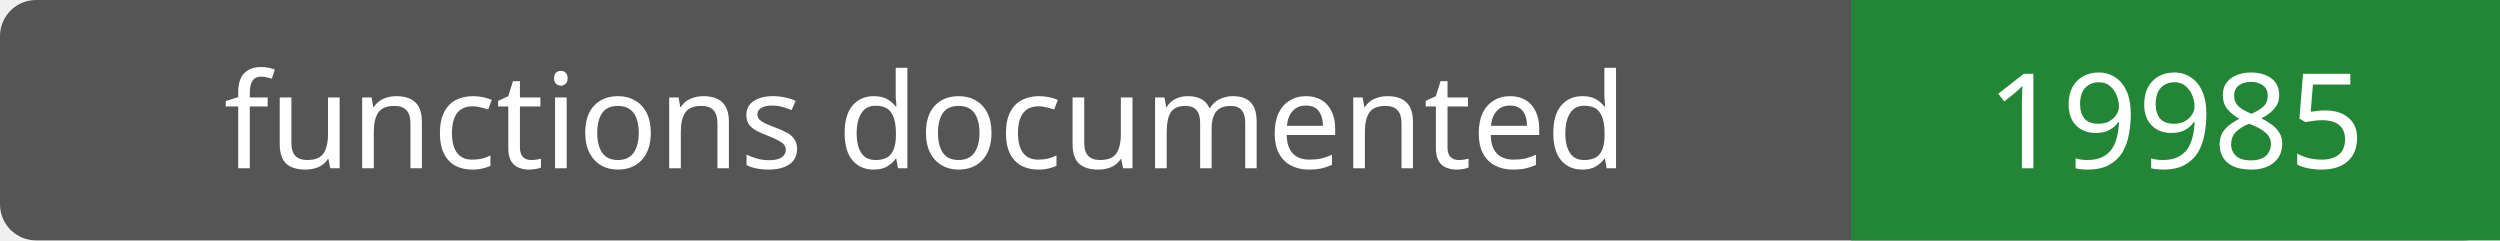
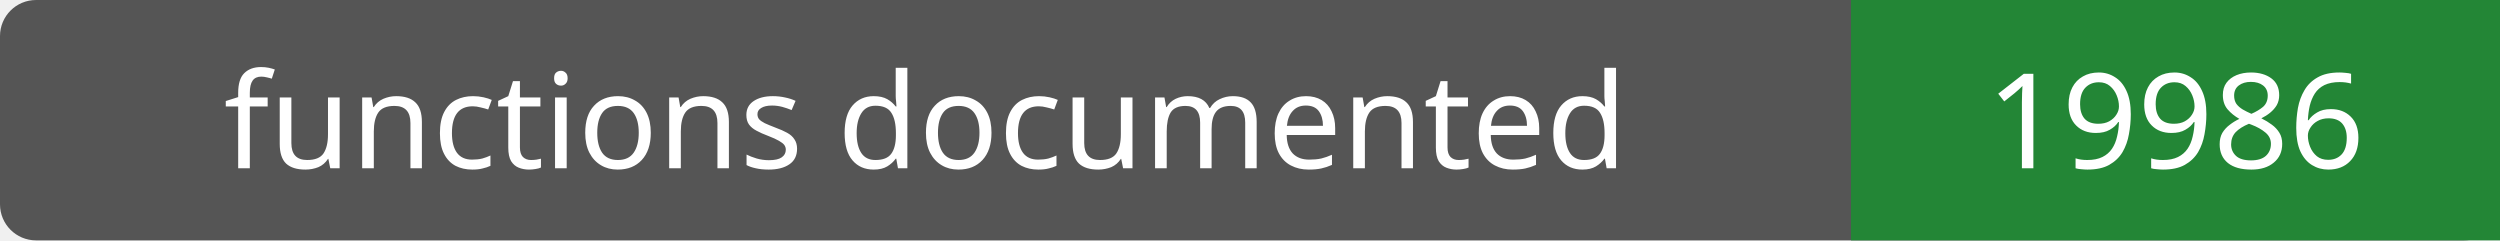
- <svg xmlns="http://www.w3.org/2000/svg" width="208" height="20" role="img" aria-label="functions documented: 19985">
+ <svg xmlns="http://www.w3.org/2000/svg" width="208" height="20" role="img" aria-label="functions documented: 19986">
  <rect width="208" height="20" rx="3" fill="#555" />
  <path fill="#238636" d="M154 0h54v20H154z" />
  <g fill="#fff" text-anchor="middle" font-family="Verdana,sans-serif" font-size="11">
    <text x="77.0" y="14">functions documented</text>
-     <text x="181.0" y="14">19985</text>
+     <text x="181.0" y="14">19986</text>
  </g>
</svg>
